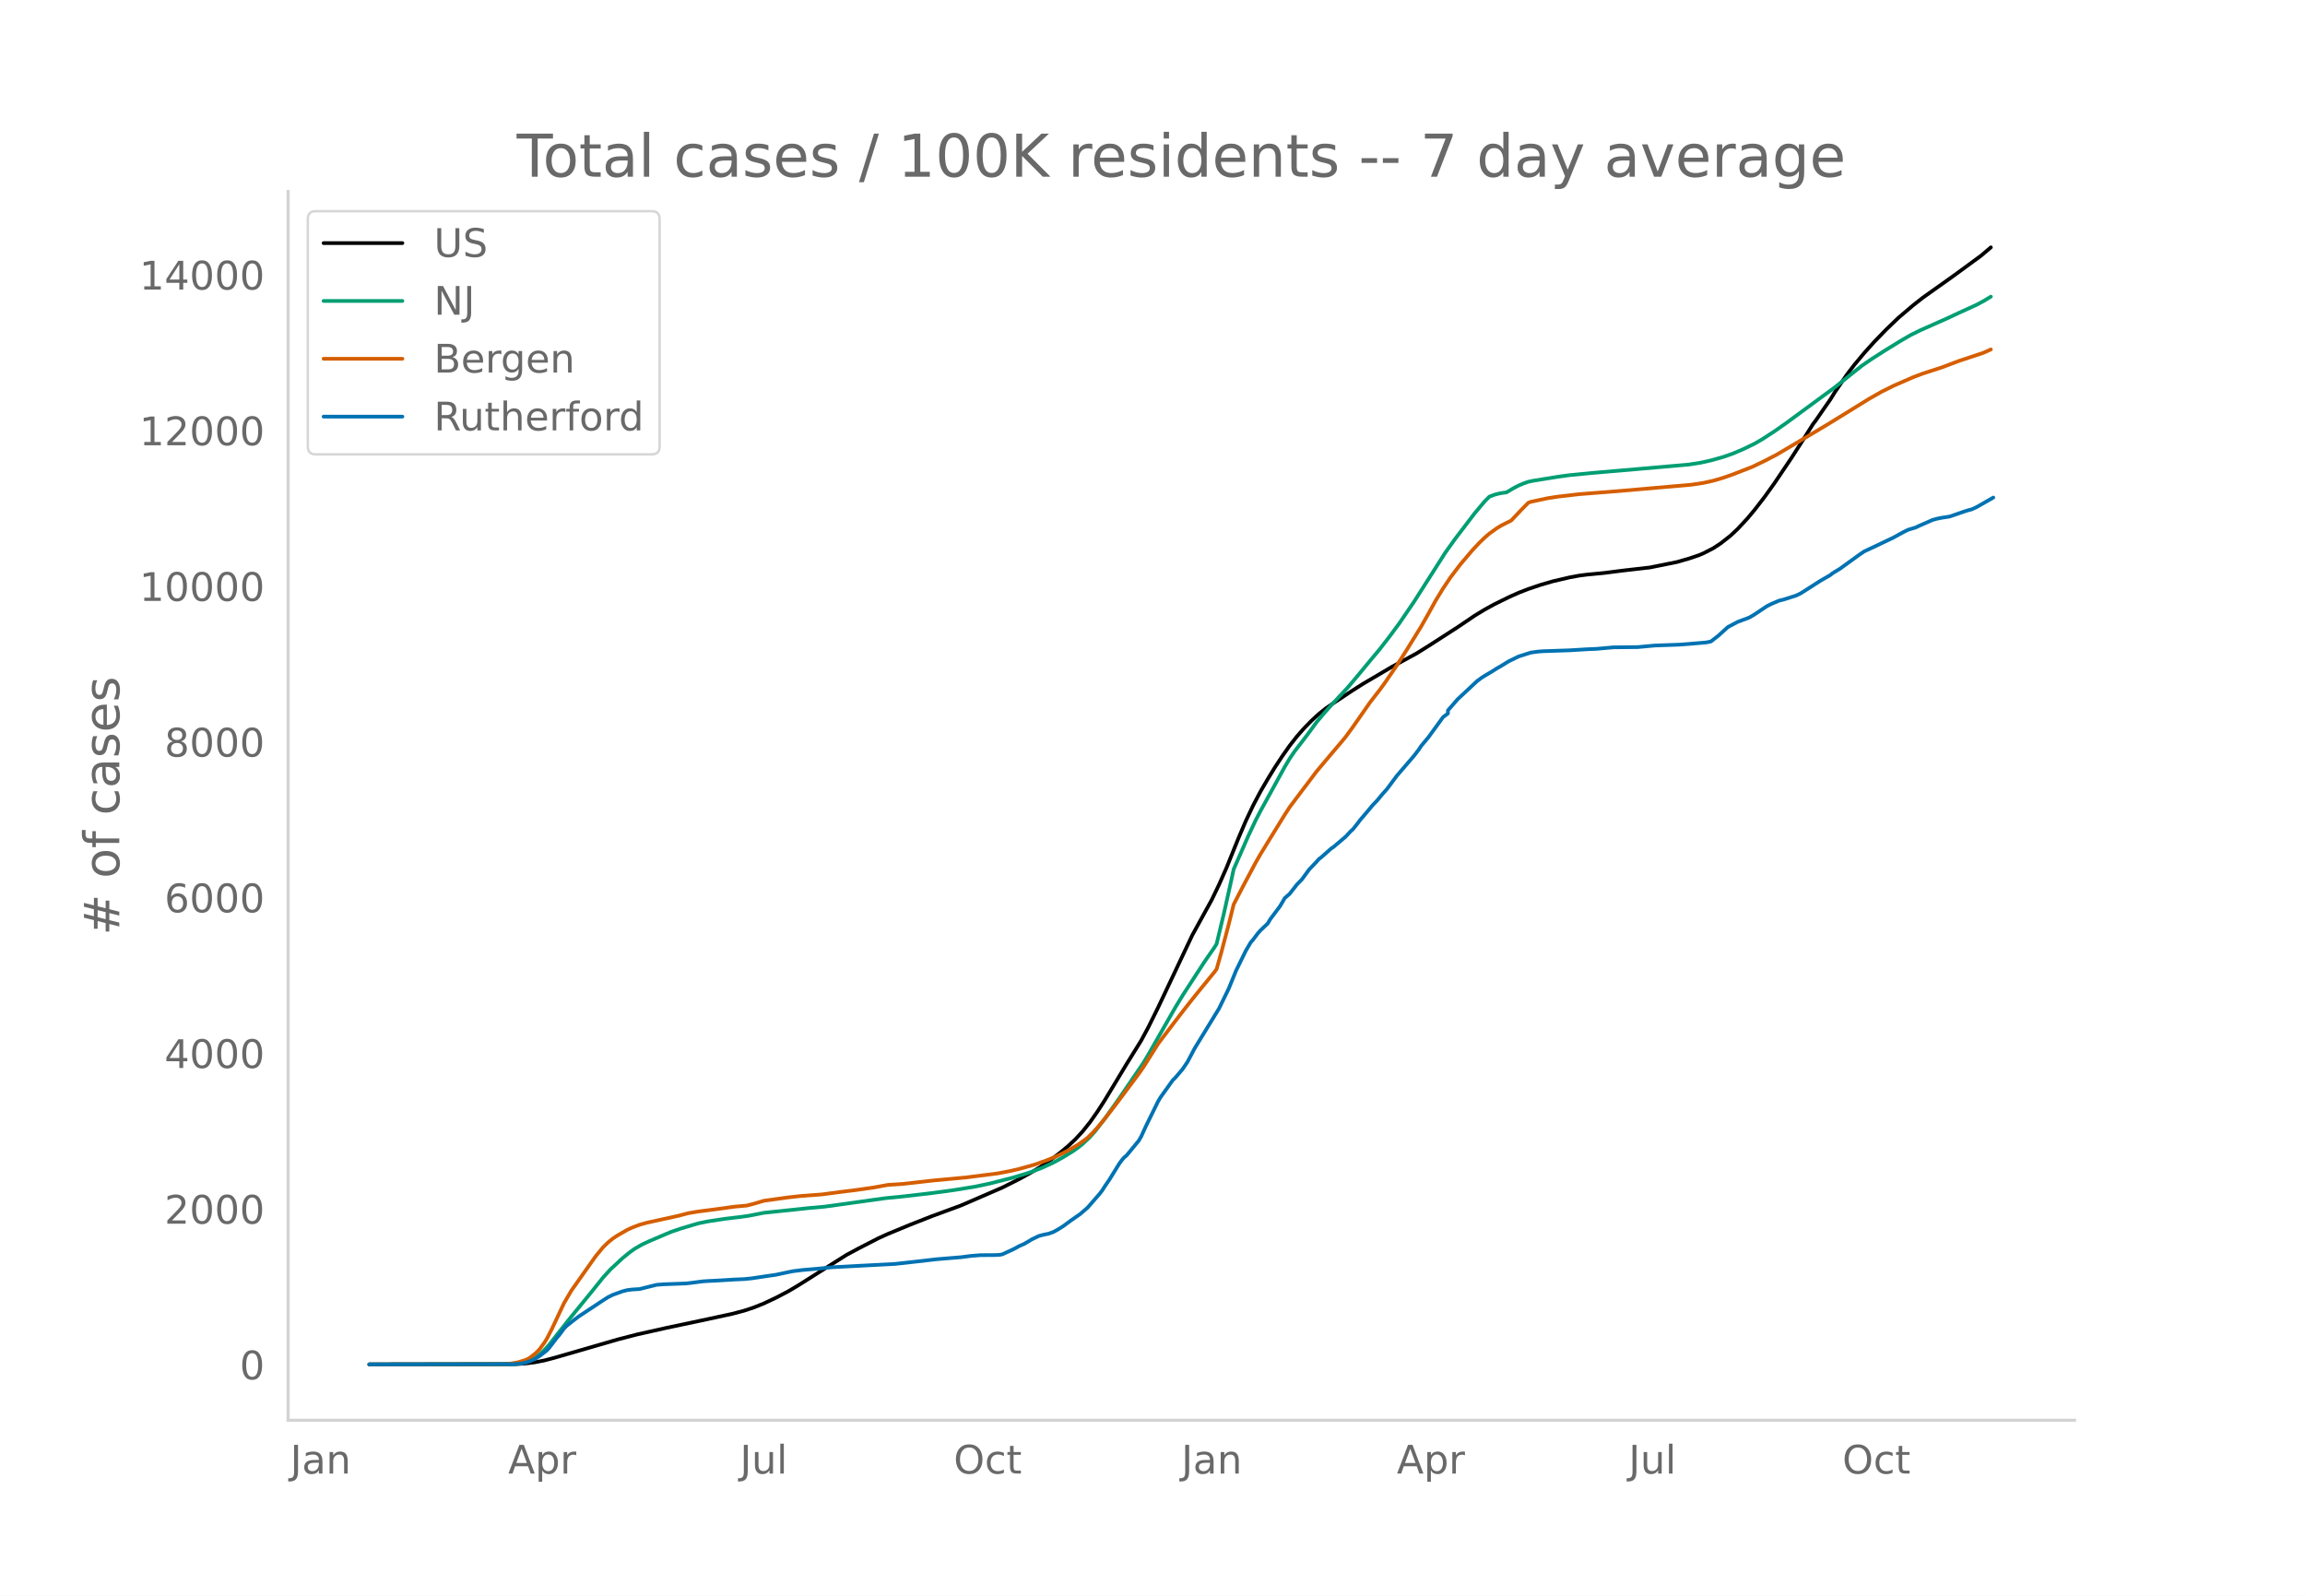
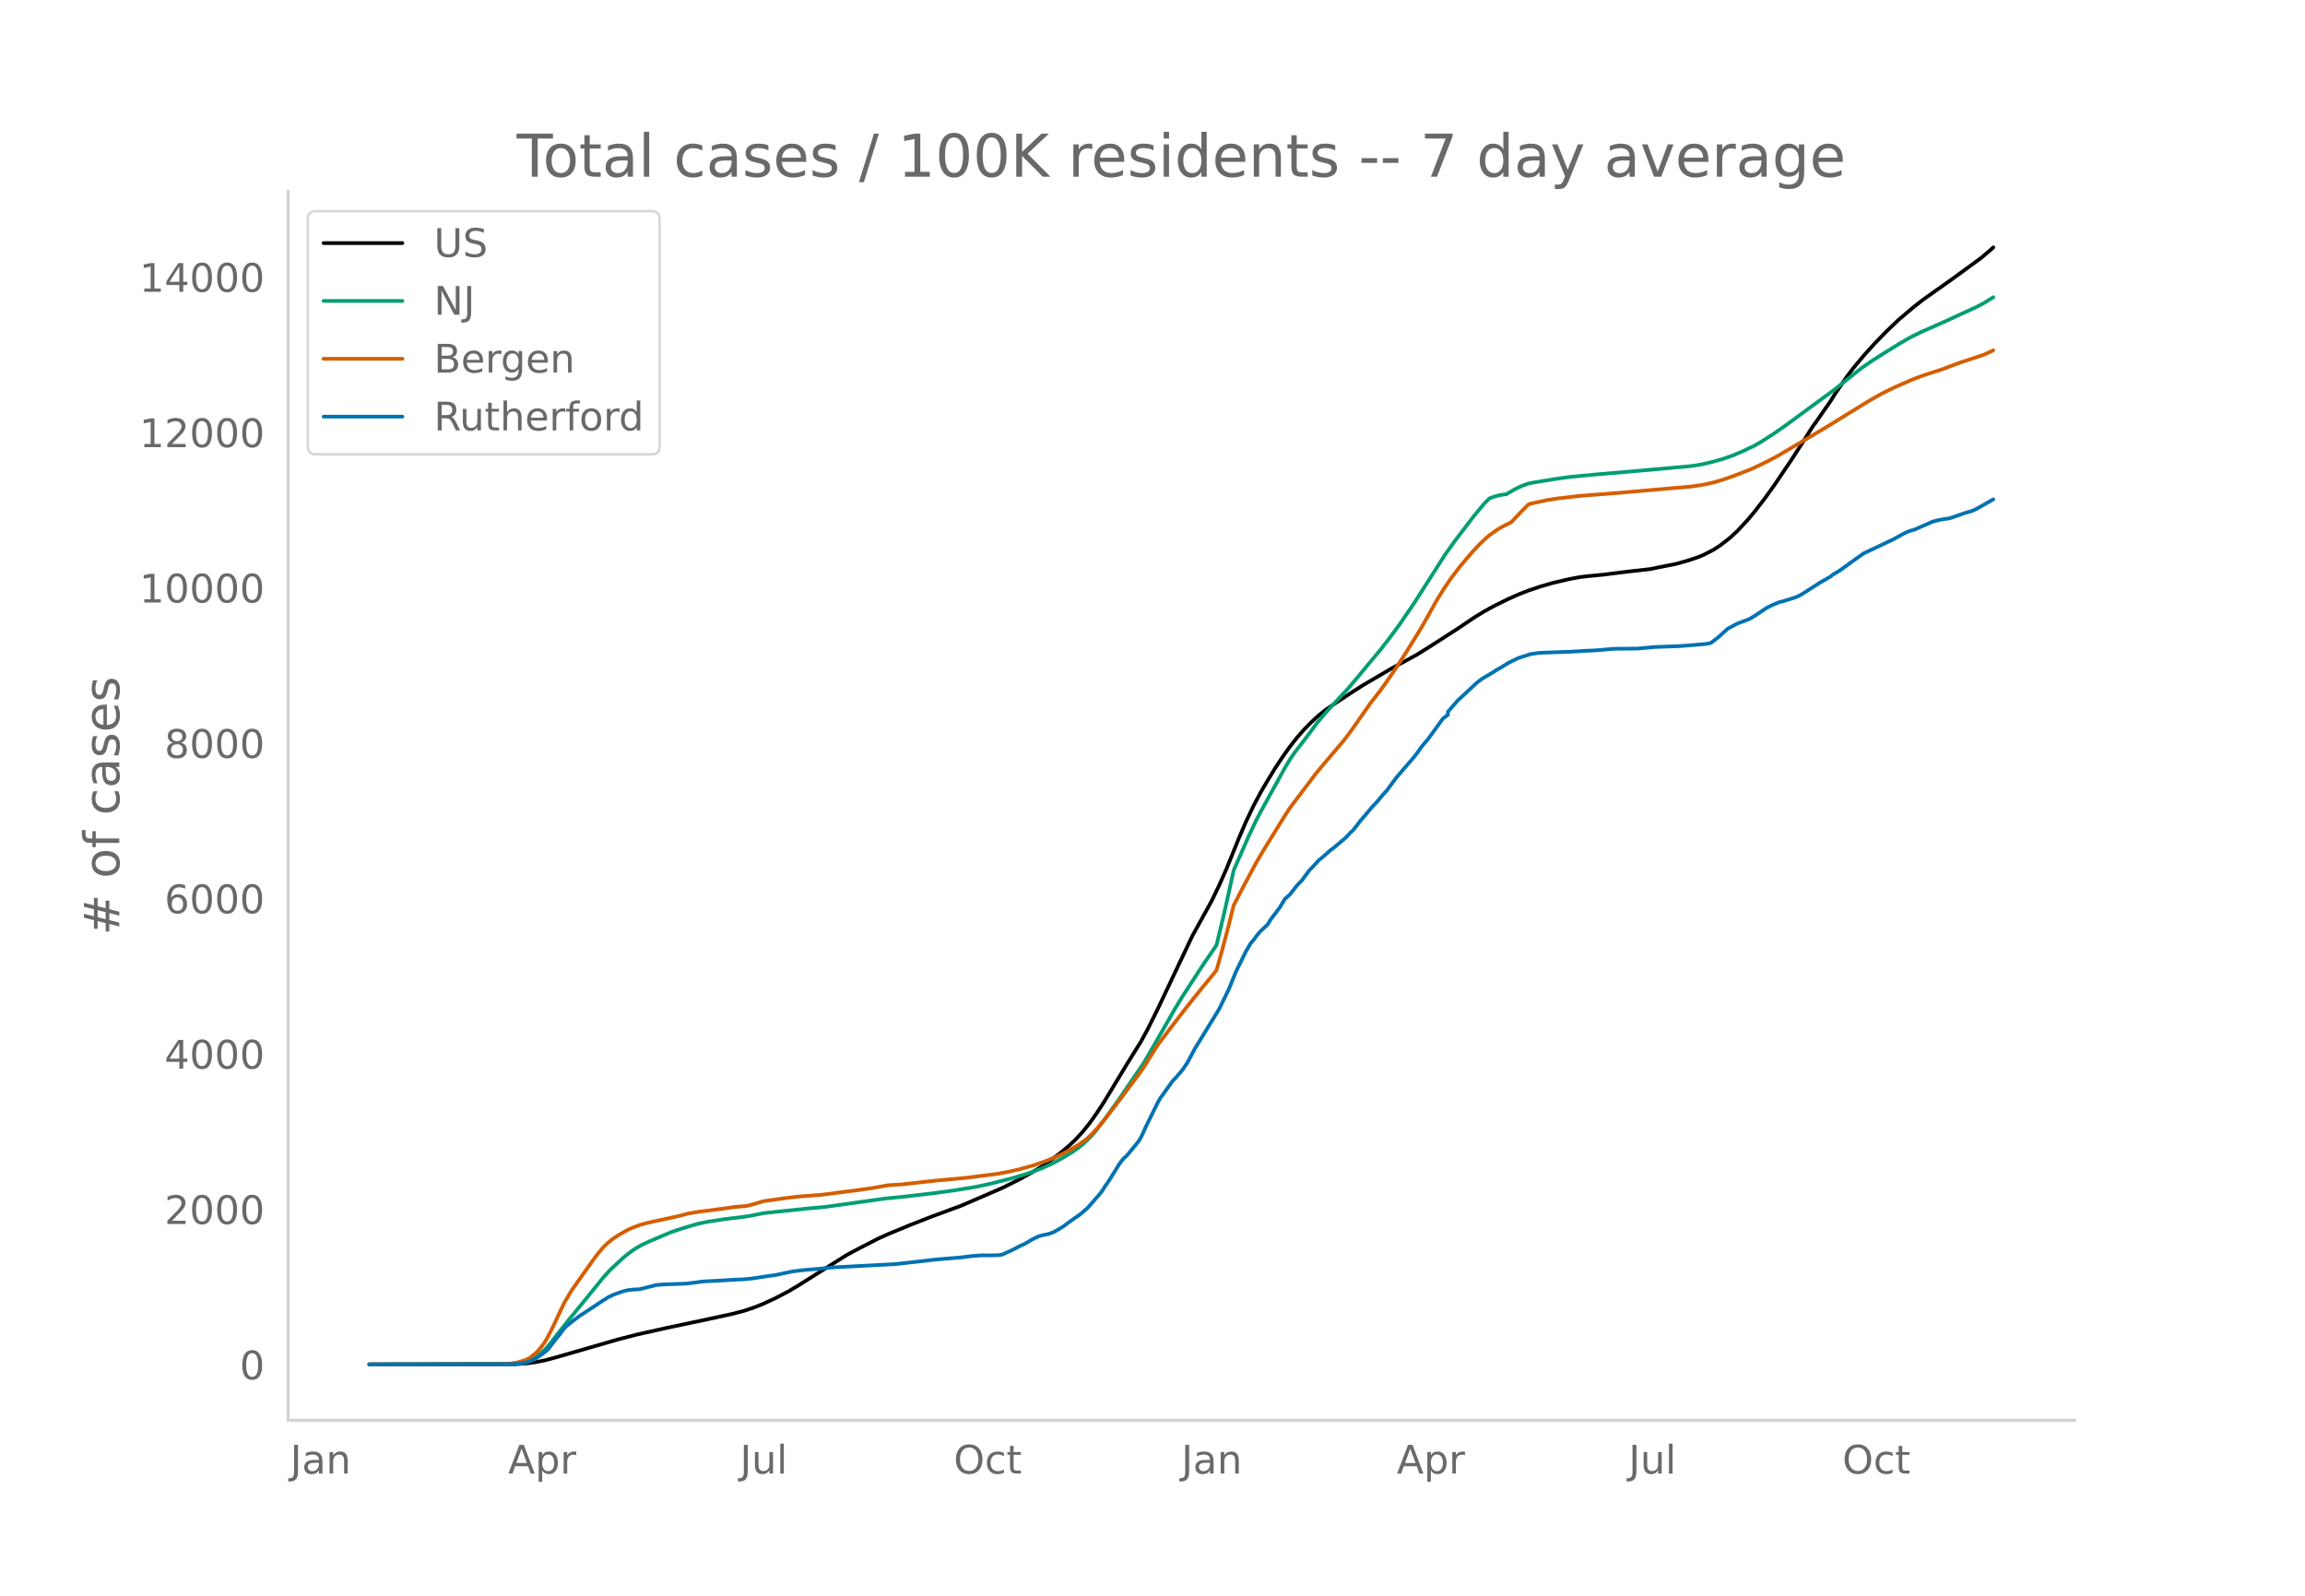
<svg xmlns="http://www.w3.org/2000/svg" xmlns:xlink="http://www.w3.org/1999/xlink" height="864" viewBox="0 0 936 648" width="1248">
  <defs>
    <style>*{stroke-linecap:butt;stroke-linejoin:round}</style>
  </defs>
  <g id="figure_1">
    <path d="M0 648h936V0H0z" style="fill:#fff" id="patch_1" />
    <g id="axes_1">
      <path d="M117 576.72h725.4V77.76H117z" style="fill:none" id="patch_2" />
-       <path clip-path="url(#p9f33c193be)" d="m149.973 554.04 59.321-.106 3.955-.244 3.954-.504 3.955-.773 3.955-1.05 25.706-7.442 7.91-2.048 11.864-2.658 16.807-3.557 9.887-2.141 4.944-1.306 3.954-1.319 3.955-1.583 4.944-2.328 4.943-2.584 3.955-2.345 19.773-12.485 4.944-2.651 7.91-4.069 3.954-1.796 8.898-3.68 8.899-3.5 11.864-4.368 16.807-7.272 6.921-3.488 4.944-2.735 3.954-2.39 3.955-2.72 3.955-3.026 2.966-2.472 2.966-2.785 2.966-3.222 2.966-3.71 2.966-4.212 2.966-4.594 4.944-8.188 3.955-6.574 5.932-9.547 2.966-5.522 3.954-8.004 13.842-29.287 7.91-14.374 2.966-6.17 2.966-6.695 4.943-12.234 2.966-6.932 2.966-6.28 2.966-5.629 2.966-5.084 2.966-4.848 2.967-4.495 2.966-4.209 2.966-3.785 2.966-3.373 2.966-3.027 2.966-2.727 2.966-2.356 2.966-2.024 6.92-4.6 4.944-3.16 11.864-6.982 9.887-5.371 4.944-3.08 11.864-7.646 6.92-4.68 3.956-2.406 3.954-2.18 5.932-2.919 3.955-1.766 3.955-1.542 4.943-1.672 4.944-1.438 6.92-1.618 3.955-.728 2.966-.383 6.921-.663 7.91-1.008 10.875-1.243 10.876-2.193 4.943-1.417 3.955-1.332 1.977-.84 3.955-2.03 2.966-1.947 3.955-3.096 2.966-2.777 3.955-4.256 2.966-3.547 3.955-5.121 3.954-5.5 6.921-10.273 4.944-7.695 3.954-6.265.99-1.274 3.954-5.725 1.977-2.821 1.978-3.183 4.943-7.209 2.966-3.873 3.955-4.726 3.955-4.408 4.943-5.103 4.943-4.744 5.933-5.046 3.954-3.109 4.944-3.522 6.92-4.907 11.865-8.683 3.955-3.366h0" style="fill:none;stroke:#000;stroke-linecap:round;stroke-width:1.5" id="line2d_1" />
-       <path clip-path="url(#p9f33c193be)" d="m149.973 554.04 57.344-.093 2.966-.2 2.966-.51 1.977-.716 1.977-1.08 1.978-1.465 1.977-1.86 1.978-2.24 3.954-5.058 3.955-5.008 8.898-10.888 4.944-6.156 2.966-3.266 4.943-4.608 2.966-2.407 1.978-1.405 2.966-1.71 2.966-1.382 5.932-2.53 2.966-1.254 3.955-1.34 6.92-2.069 3.955-.817 6.921-1.051 6.92-.835 2.967-.429 5.932-1.175 18.785-1.979 5.932-.522 24.717-3.45 6.921-.676 11.865-1.388 8.898-1.2 8.898-1.454 5.932-1.264 8.898-2.272 4.944-1.472 2.966-.984 3.954-1.491 4.944-2.26 3.955-2.185 3.954-2.428 1.978-1.402 1.977-1.557 2.966-2.828 1.978-2.194 3.954-5.12 5.932-8.352 9.887-14.512 1.978-3.336 10.875-19.01 2.966-4.878 8.899-13.698 3.954-5.714.989-1.57 2.966-12.41 2.966-13.272.989-4.614 5.932-13.519 2.966-6.317 1.977-3.812 3.955-7.18 5.932-10.8 1.978-3.312 1.977-2.902 3.955-5.139 1.977-2.627 2.966-4.065 2.966-3.522 2.966-3.359 6.921-7.418 3.955-4.7 4.943-5.985 3.955-4.727 3.955-5.107 3.955-5.348 5.932-8.686 4.943-7.755 7.91-12.416 3.954-5.513 7.91-10.373 3.955-4.71 1.977-2.01 1.977-.761 1.978-.537 1.977-.327.989-.107 2.966-1.754 1.977-1.03 1.978-.845 1.977-.695 1.977-.415 9.887-1.6 4.944-.687 8.898-.862 19.774-1.705 19.773-1.735 4.944-.781 3.955-.894 4.943-1.378 3.955-1.382 3.954-1.672 4.944-2.384 2.966-1.723 4.943-3.2 4.944-3.465 19.774-14.542 4.943-3.956 5.932-4.726 3.955-2.724 4.943-3.172 6.921-4.266 3.955-2.283 3.955-1.963 10.875-4.828 4.944-2.309 6.92-3.159 2.967-1.577 2.966-1.79h0" style="fill:none;stroke:#009e73;stroke-linecap:round;stroke-width:1.5" id="line2d_2" />
-       <path clip-path="url(#p9f33c193be)" d="m149.973 554.04 54.378-.083 1.977-.097 3.955-.66 2.966-.898.988-.44.99-.563 1.976-1.545.99-.907.988-1.07 1.977-2.697.989-1.628 1.977-3.846 4.944-10.507 2.966-5.052 9.887-13.976 2.966-3.585 1.977-1.932 1.977-1.608 1.978-1.31 3.955-2.267 1.977-.91 2.966-1.124 2.966-.839 4.944-1.076 2.966-.644 4.943-1.091 3.955-1.045 3.955-.665 7.909-1.027 6.92-.955 4.944-.44 2.966-.767 3.955-1.18 9.887-1.38 4.943-.544 8.899-.675 6.92-.928 6.921-.862 6.921-.989 5.932-1.077 2.966-.189 2.966-.197 4.944-.55 7.91-.894 12.852-1.187 12.853-1.64 4.944-.928 3.954-.92 5.932-1.656 4.944-1.746 3.955-1.615 4.943-2.431 3.955-2.336 2.966-2.08.989-.782 1.977-1.924 1.977-2.135 2.966-3.554 4.944-6.414 5.932-7.939 2.966-3.97 1.977-2.842 5.932-9.422 5.933-7.82 4.943-6.438 3.955-4.995 2.966-3.66 4.943-6.046.989-1.317 1.977-7.023 2.966-11.279 1.978-7.954 3.955-7.646 4.943-9.288 1.977-3.457 3.955-6.447 5.932-9.623 1.978-3.044 4.943-6.589 2.966-3.903 2.966-3.961 6.921-8.226 2.966-3.475 1.977-2.386 2.966-4.066 6.921-9.923 3.955-5.102 1.977-2.696 4.944-7.222 3.955-6.183 5.932-9.61 2.966-5.234 2.966-5.371 2.966-4.855 2.966-4.425 3.955-5.224 4.943-5.828 2.966-3.164 1.978-1.915 1.977-1.71 2.966-2.135 1.977-1.207 3.955-1.984 3.955-4.19 2.966-3.006.989-.395 6.92-1.474 3.955-.615 8.898-1.033 15.82-1.235 29.66-2.594 4.943-.748 3.955-.882 3.955-1.162 3.955-1.384 7.91-3.076 4.943-2.38 4.943-2.555 17.796-10.547 2.967-1.783 16.807-10.366 4.944-2.814 4.943-2.468 7.91-3.456 3.954-1.498 7.91-2.572 6.92-2.609 9.888-3.287 2.966-1.346h0" style="fill:none;stroke:#d55e00;stroke-linecap:round;stroke-width:1.5" id="line2d_3" />
-       <path clip-path="url(#p9f33c193be)" d="m149.973 554.04 58.332-.099 2.966-.197 1.978-.37 1.977-.666 1.977-.864 1.978-1.258 2.966-2.295.989-1.134 2.966-3.899.988-1.135 1.978-2.689.988-1.011 2.966-2.344 1.978-1.505 9.887-6.538 1.977-1.258 1.977-.987 3.955-1.431 1.978-.494 1.977-.246 2.966-.173 2.966-.74 3.955-.987 2.966-.222 8.898-.321 1.977-.222 4.944-.641 1.977-.124 3.955-.197 6.92-.42 3.956-.172 2.966-.296 3.954-.593 2.966-.444 2.967-.42 4.943-1.06 1.977-.395 3.955-.493 6.92-.592 4.944-.518 25.706-1.357 8.898-.987 7.91-.913 9.887-.814 3.955-.518 3.954-.321 4.944-.025 1.977-.05.989-.073.988-.197 2.967-1.357 1.977-.938 1.977-1.086 1.978-.863 1.977-1.16.989-.616 2.966-1.431 1.977-.519 1.978-.394 1.977-.716 1.977-1.11 1.978-1.234 2.966-2.195 3.954-2.764 2.967-2.566 4.943-5.674.989-1.283.988-1.579 1.978-2.887 3.954-6.414.99-1.357.988-1.16.989-.814 4.943-5.995.989-1.678 1.977-4.318 4.943-10.066.99-1.628 4.943-6.908.988-.962 2.966-3.48 1.978-2.91 2.966-5.6 9.887-16.161 3.954-8.117 2.966-7.278 3.955-8.068 1.978-3.355.988-1.135 1.978-2.64.988-1.11 2.966-2.813.99-1.702 3.954-5.255 1.977-3.356 1.978-1.727 2.966-3.8 1.977-2.022 2.966-4.047 2.966-3.108.989-1.135.989-.74 3.954-3.504.989-.666 4.943-4.194 1.978-2.122.988-.888 1.978-2.492.989-1.332 1.977-2.295 2.966-3.552 1.977-2.073 1.978-2.393 1.977-2.22 3.955-5.33 6.92-8.043 1.978-2.566.989-1.505 2.966-3.552 5.932-8.167 1.977-1.48v-1.258l3.955-4.54 7.91-7.377 1.977-1.456 1.977-1.208 1.978-1.16 1.977-1.258 1.977-1.135 2.966-1.826 3.955-1.924 4.944-1.58 2.966-.419 1.977-.148 10.876-.37 6.92-.42 3.955-.172 6.921-.617 9.887-.098 6.92-.642 9.888-.345 3.954-.296 6.921-.593 1.978-.394 2.966-2.295 3.954-3.577 3.955-2.097 3.955-1.456.989-.42 1.977-1.184 4.943-3.306 1.978-.987 2.966-1.258 1.977-.493 4.944-1.58 1.977-.961 7.91-5.058 3.954-2.27.989-.79 2.966-1.8 3.955-2.862 3.954-2.862 1.978-1.333 4.943-2.319 6.921-3.306 3.955-2.171 1.977-.987 2.966-.888 1.978-.913 2.966-1.283 1.977-.888 1.977-.543 1.978-.395 2.966-.444 1.977-.666 3.955-1.381 1.977-.617.99-.222 1.976-.889 6.921-3.947h0" style="fill:none;stroke:#0072b2;stroke-linecap:round;stroke-width:1.5" id="line2d_4" />
+       <path clip-path="url(#p410a87a69d)" d="m149.973 554.04 59.321-.106 3.955-.243 3.954-.504 3.955-.77 3.955-1.05 25.706-7.425 7.91-2.044 11.864-2.653 16.807-3.549 9.887-2.137 4.944-1.304 3.954-1.315 3.955-1.58 4.944-2.323 4.943-2.58 3.955-2.34 19.773-12.459 4.944-2.646 7.91-4.06 3.954-1.792 8.898-3.672 8.899-3.494 11.864-4.358 16.807-7.258 6.921-3.48 4.944-2.73 3.954-2.385 3.955-2.714 3.955-3.02 2.966-2.467 2.966-2.78 2.966-3.214 2.966-3.704 2.966-4.202 2.966-4.585 4.944-8.17 3.955-6.562 5.932-9.527 2.966-5.51 3.954-7.989 13.842-29.226 7.91-14.344 2.966-6.159 2.966-6.68 4.943-12.21 2.966-6.917 2.966-6.268 2.966-5.617 2.966-5.073 2.966-4.838 2.967-4.486 2.966-4.2 2.966-3.777 2.966-3.367 2.966-3.02 2.966-2.721 2.966-2.352 2.966-2.02 6.92-4.59 4.944-3.154 11.864-6.968 9.887-5.36 4.944-3.073 11.864-7.63 6.92-4.671 3.956-2.4 3.954-2.176 5.932-2.913 3.955-1.763 3.955-1.54 4.943-1.667 4.944-1.435 6.92-1.615 3.955-.726 2.966-.383 6.921-.66 7.91-1.007 10.875-1.241 10.876-2.188 4.943-1.415 3.955-1.329 1.977-.839 3.955-2.025 2.966-1.942 3.955-3.09 2.966-2.772 3.955-4.247 2.966-3.54 3.955-5.11 3.954-5.49 6.921-10.25 4.944-7.68 3.954-6.252.99-1.271 3.954-5.714 1.977-2.815 1.978-3.176 4.943-7.194 2.966-3.866 3.955-4.716 3.955-4.4 4.943-5.092 4.943-4.734 5.933-5.035 3.954-3.103 4.944-3.515 6.92-4.896 11.865-8.666 3.955-3.359.988-.931h0" style="fill:none;stroke:#000;stroke-linecap:round;stroke-width:1.5" id="line2d_1" />
+       <path clip-path="url(#p410a87a69d)" d="m149.973 554.04 57.344-.093 2.966-.199 2.966-.51 1.977-.714 1.977-1.078 1.978-1.462 1.977-1.855 1.978-2.236 3.954-5.047 3.955-4.998 8.898-10.866 4.944-6.143 2.966-3.26 4.943-4.599 2.966-2.402 1.978-1.402 2.966-1.705 2.966-1.38 5.932-2.525 2.966-1.251 3.955-1.338 6.92-2.064 3.955-.816 6.921-1.05 6.92-.832 2.967-.428 5.932-1.173 18.785-1.974 5.932-.521 24.717-3.444 6.921-.674 11.865-1.386 8.898-1.196 8.898-1.452 5.932-1.261 8.898-2.268 4.944-1.468 2.966-.982 3.954-1.488 4.944-2.256 3.955-2.18 3.954-2.423 1.978-1.399 1.977-1.554 2.966-2.822 1.978-2.19 3.954-5.109 5.932-8.335 9.887-14.482 1.978-3.33 10.875-18.97 2.966-4.869 8.899-13.67 3.954-5.701.989-1.568 2.966-12.384 2.966-13.245.989-4.605 5.932-13.49 2.966-6.304 1.977-3.804 3.955-7.165 5.932-10.778 1.978-3.306 1.977-2.897 3.955-5.127 1.977-2.622 2.966-4.057 2.966-3.515 2.966-3.351 6.921-7.403 3.955-4.69 4.943-5.973 3.955-4.718 3.955-5.096 3.955-5.337 5.932-8.669 4.943-7.739 7.91-12.39 3.954-5.502 7.91-10.352 3.955-4.7 1.977-2.005 1.977-.76 1.978-.536 1.977-.326.989-.108 2.966-1.75 1.977-1.027 1.978-.844 1.977-.693 1.977-.414 9.887-1.597 4.944-.686 8.898-.86 20.762-1.785 19.774-1.785 3.955-.642 3.955-.892 4.943-1.376 3.955-1.379 3.954-1.668 4.944-2.38 2.966-1.72 4.943-3.193 4.944-3.458 19.774-14.512 4.943-3.948 5.932-4.716 3.955-2.718 4.943-3.165 6.921-4.258 3.955-2.279 3.955-1.958 10.875-4.819 4.944-2.303 6.92-3.153 2.967-1.574 3.954-2.43h0" style="fill:none;stroke:#009e73;stroke-linecap:round;stroke-width:1.5" id="line2d_2" />
+       <path clip-path="url(#p410a87a69d)" d="m149.973 554.04 54.378-.083 1.977-.096 3.955-.66 2.966-.895.988-.44.99-.562 1.976-1.54.99-.906.988-1.068 1.977-2.691.989-1.625 1.977-3.838 4.944-10.486 2.966-5.041 9.887-13.947 2.966-3.578 1.977-1.928 1.977-1.605 1.978-1.307 3.955-2.263 1.977-.908 2.966-1.121 2.966-.838 4.944-1.074 2.966-.642 4.943-1.09 3.955-1.042 3.955-.664 7.909-1.024 6.92-.954 4.944-.439 2.966-.765 3.955-1.178 9.887-1.377 4.943-.543 8.899-.673 6.92-.927 6.921-.86 6.921-.986 5.932-1.075 2.966-.189 2.966-.196 4.944-.549 7.91-.892 12.852-1.186 12.853-1.636 4.944-.926 3.954-.919 5.932-1.652 4.944-1.742 3.955-1.612 4.943-2.426 3.955-2.33 2.966-2.078.989-.78 1.977-1.919 1.977-2.13 2.966-3.548 4.944-6.4 5.932-7.923 2.966-3.962 1.977-2.836 5.932-9.403 5.933-7.803 4.943-6.426 3.955-4.984 2.966-3.653 4.943-6.033.989-1.315 1.977-7.008 2.966-11.256 1.978-7.937 3.955-7.63 4.943-9.27 1.977-3.45 3.955-6.433 5.932-9.604 1.978-3.037 4.943-6.576 2.966-3.895 2.966-3.953 6.921-8.209 2.966-3.468 1.977-2.381 2.966-4.058 6.921-9.902 3.955-5.092 1.977-2.69 4.944-7.207 3.955-6.17 5.932-9.59 2.966-5.224 2.966-5.36 2.966-4.846 2.966-4.415 3.955-5.213 4.943-5.816 2.966-3.158 1.978-1.911 1.977-1.706 2.966-2.131 1.977-1.205 3.955-1.98 3.955-4.18 2.966-3 .989-.395 6.92-1.471 3.955-.613 8.898-1.032 15.82-1.232 29.66-2.588 4.943-.747 3.955-.88 3.955-1.16 3.955-1.381 7.91-3.07 4.943-2.376 4.943-2.55 17.796-10.524 2.967-1.78 16.807-10.344 4.944-2.808 4.943-2.463 7.91-3.45 3.954-1.494 7.91-2.567 6.92-2.604 9.888-3.28 2.966-1.343.988-.514h0" style="fill:none;stroke:#d55e00;stroke-linecap:round;stroke-width:1.5" id="line2d_3" />
+       <path clip-path="url(#p410a87a69d)" d="m149.973 554.04 58.332-.098 2.966-.197 1.978-.37 1.977-.665 1.977-.861 1.978-1.256 2.966-2.29.989-1.132 2.966-3.89.988-1.133 1.978-2.684.988-1.01 2.966-2.338 1.978-1.502 9.887-6.525 1.977-1.255 1.977-.985 3.955-1.428 1.978-.493 1.977-.246 2.966-.172 2.966-.739 3.955-.985 2.966-.221 8.898-.32 1.977-.222 4.944-.64 1.977-.123 3.955-.197 6.92-.419 3.956-.172 2.966-.296 3.954-.59 2.966-.444 2.967-.418 4.943-1.06 1.977-.393 3.955-.492 6.92-.591 4.944-.517 25.706-1.355 8.898-.984 7.91-.911 9.887-.813 3.955-.517 3.954-.32 4.944-.025 1.977-.049.989-.074.988-.197 2.967-1.354 1.977-.935 1.977-1.084 1.978-.862 1.977-1.157.989-.615 2.966-1.428 1.977-.517 1.978-.394 1.977-.714 1.977-1.108 1.978-1.231 2.966-2.192 3.954-2.757 2.967-2.56 4.943-5.664.989-1.28.988-1.576 1.978-2.88 3.954-6.402.99-1.354.988-1.157.989-.813 4.943-5.983.989-1.674 1.977-4.309 4.943-10.045.99-1.625 4.943-6.894.988-.96 2.966-3.472 1.978-2.905 2.966-5.59 9.887-16.126 3.954-8.1 2.966-7.264 3.955-8.051 1.978-3.349.988-1.132 1.978-2.635.988-1.108 2.966-2.806.99-1.7 3.954-5.244 1.977-3.348 1.978-1.724 2.966-3.791 1.977-2.02 2.966-4.037 2.966-3.102.989-1.133.989-.739 3.954-3.496.989-.665 4.943-4.185 1.978-2.118.988-.886 1.978-2.487.989-1.33 1.977-2.29 2.966-3.545 1.977-2.068 1.978-2.388 1.977-2.216 3.955-5.318 6.92-8.027 1.978-2.56.989-1.502 2.966-3.546 5.932-8.15 1.977-1.477v-1.255l3.955-4.53 7.91-7.362 1.977-1.453 1.977-1.206 1.978-1.158 1.977-1.255 1.977-1.133 2.966-1.822 3.955-1.92 4.944-1.576 2.966-.419 1.977-.147 10.876-.37 6.92-.418 3.955-.173 6.921-.615 9.887-.099 6.92-.64 9.888-.344 3.954-.296 6.921-.59 1.978-.395 2.966-2.29 3.954-3.57 3.955-2.092 3.955-1.453.989-.419 1.977-1.181 4.943-3.3 1.978-.985 2.966-1.255 1.977-.493 4.944-1.575 1.977-.96 7.91-5.048 3.954-2.265.989-.788 2.966-1.797 3.955-2.856 3.954-2.857 1.978-1.33 4.943-2.313 6.921-3.3 3.955-2.166 1.977-.985 2.966-.887 1.978-.91 2.966-1.28 1.977-.887 1.977-.542 1.978-.394 2.966-.443 1.977-.665 3.955-1.379 1.977-.615.99-.222 1.976-.886 6.921-3.94h0" style="fill:none;stroke:#0072b2;stroke-linecap:round;stroke-width:1.5" id="line2d_4" />
      <path d="M117 576.72V77.76" style="fill:none;stroke:#d3d3d3;stroke-linecap:square;stroke-linejoin:miter;stroke-width:1.25" id="patch_3" />
      <path d="M117 576.72h725.4" style="fill:none;stroke:#d3d3d3;stroke-linecap:square;stroke-linejoin:miter;stroke-width:1.25" id="patch_4" />
      <g id="matplotlib.axis_1">
        <g id="xtick_1">
          <g style="fill:#696969" transform="matrix(.16 0 0 -.16 117.866 598.378)" id="text_1">
            <defs>
              <path d="M9.813 72.906h9.859V5.078q0-13.187-5-19.14-5-5.954-16.094-5.954h-3.75v8.297h3.078q6.531 0 9.219 3.672Q9.813-4.39 9.813 5.078z" id="DejaVuSans-74" />
              <path d="M34.281 27.484q-10.89 0-15.093-2.484-4.204-2.484-4.204-8.5 0-4.781 3.157-7.594 3.156-2.797 8.562-2.797 7.485 0 12 5.297 4.516 5.297 4.516 14.078v2zm17.922 3.72V0H43.22v8.297Q40.14 3.328 35.547.953q-4.594-2.375-11.234-2.375-8.391 0-13.36 4.719Q6 8.016 6 15.922q0 9.219 6.172 13.906 6.187 4.688 18.437 4.688h12.61v.89q0 6.203-4.078 9.594-4.078 3.39-11.453 3.39-4.688 0-9.141-1.124-4.438-1.125-8.531-3.375v8.312q4.921 1.906 9.562 2.844 4.64.953 9.031.953 11.875 0 17.735-6.156 5.86-6.14 5.86-18.64z" id="DejaVuSans-97" />
              <path d="M54.89 33.016V0h-8.984v32.719q0 7.765-3.031 11.61-3.031 3.858-9.078 3.858-7.281 0-11.484-4.64-4.204-4.625-4.204-12.64V0H9.08v54.688h9.03v-8.5q3.235 4.937 7.594 7.374Q30.078 56 35.797 56q9.422 0 14.25-5.828 4.844-5.828 4.844-17.156z" id="DejaVuSans-110" />
            </defs>
            <use xlink:href="#DejaVuSans-74" />
            <use x="29.492" xlink:href="#DejaVuSans-97" />
            <use x="90.771" xlink:href="#DejaVuSans-110" />
          </g>
        </g>
        <g id="xtick_2">
          <g style="fill:#696969" transform="matrix(.16 0 0 -.16 206.33 598.378)" id="text_2">
            <defs>
              <path d="M34.188 63.188 20.797 26.906h26.812zm-5.579 9.718h11.188L67.578 0h-10.25l-6.64 18.703h-32.86L11.188 0H.78z" id="DejaVuSans-65" />
              <path d="M18.11 8.203v-29H9.077v75.484h9.031v-8.296q2.844 4.875 7.157 7.234Q29.594 56 35.594 56q9.968 0 16.187-7.906 6.235-7.907 6.235-20.797T51.78 6.484q-6.218-7.906-16.187-7.906-6 0-10.328 2.375-4.313 2.375-7.157 7.25zm30.578 19.094q0 9.906-4.079 15.547-4.078 5.64-11.203 5.64-7.14 0-11.218-5.64-4.079-5.64-4.079-15.547 0-9.906 4.078-15.547 4.079-5.64 11.22-5.64 7.124 0 11.202 5.64t4.078 15.547z" id="DejaVuSans-112" />
              <path d="M41.11 46.297q-1.516.875-3.297 1.281Q36.03 48 33.89 48q-7.625 0-11.703-4.953-4.079-4.953-4.079-14.234V0H9.08v54.688h9.03v-8.5q2.844 4.984 7.375 7.39Q30.031 56 36.531 56q.922 0 2.047-.125 1.125-.11 2.484-.36z" id="DejaVuSans-114" />
            </defs>
            <use xlink:href="#DejaVuSans-65" />
            <use x="68.408" xlink:href="#DejaVuSans-112" />
            <use x="131.885" xlink:href="#DejaVuSans-114" />
          </g>
        </g>
        <g id="xtick_3">
          <g style="fill:#696969" transform="matrix(.16 0 0 -.16 300.488 598.378)" id="text_3">
            <defs>
              <path d="M8.5 21.578v33.11h8.984V21.922q0-7.766 3.016-11.656 3.031-3.875 9.094-3.875 7.265 0 11.484 4.64 4.234 4.64 4.234 12.656v31h8.985V0h-8.984v8.406Q42.047 3.422 37.718 1q-4.313-2.422-10.032-2.422-9.421 0-14.312 5.86Q8.5 10.296 8.5 21.578zM31.11 56z" id="DejaVuSans-117" />
              <path d="M9.422 75.984h8.984V0H9.422z" id="DejaVuSans-108" />
            </defs>
            <use xlink:href="#DejaVuSans-74" />
            <use x="29.492" xlink:href="#DejaVuSans-117" />
            <use x="92.871" xlink:href="#DejaVuSans-108" />
          </g>
        </g>
        <g id="xtick_4">
          <g style="fill:#696969" transform="matrix(.16 0 0 -.16 387.267 598.378)" id="text_4">
            <defs>
              <path d="M39.406 66.219q-10.75 0-17.078-8.016-6.312-8-6.312-21.828 0-13.766 6.312-21.781 6.328-8 17.078-8 10.735 0 17.016 8 6.281 8.015 6.281 21.781 0 13.828-6.281 21.828-6.281 8.016-17.016 8.016zm0 8q15.328 0 24.5-10.281 9.188-10.282 9.188-27.563 0-17.234-9.188-27.516-9.172-10.28-24.5-10.28-15.375 0-24.593 10.25-9.204 10.265-9.204 27.546t9.204 27.563q9.218 10.28 24.593 10.28z" id="DejaVuSans-79" />
              <path d="M48.781 52.594v-8.407q-3.812 2.11-7.64 3.157-3.828 1.047-7.735 1.047-8.75 0-13.593-5.547-4.829-5.532-4.829-15.547 0-10.016 4.829-15.563 4.843-5.53 13.593-5.53 3.907 0 7.735 1.046 3.828 1.047 7.64 3.156V2.094Q45.016.344 40.984-.531q-4.015-.89-8.562-.89-12.36 0-19.64 7.765-7.266 7.765-7.266 20.953 0 13.375 7.343 21.031Q20.22 56 33.016 56q4.14 0 8.093-.86 3.953-.843 7.672-2.546z" id="DejaVuSans-99" />
              <path d="M18.313 70.219V54.688h18.5v-6.985h-18.5V18.016q0-6.688 1.828-8.594 1.828-1.906 7.453-1.906h9.218V0h-9.218q-10.407 0-14.36 3.875-3.953 3.89-3.953 14.14v29.688H2.687v6.984h6.594V70.22z" id="DejaVuSans-116" />
            </defs>
            <use xlink:href="#DejaVuSans-79" />
            <use x="78.711" xlink:href="#DejaVuSans-99" />
            <use x="133.691" xlink:href="#DejaVuSans-116" />
          </g>
        </g>
        <g id="xtick_5">
          <g style="fill:#696969" transform="matrix(.16 0 0 -.16 479.726 598.378)" id="text_5">
            <use xlink:href="#DejaVuSans-74" />
            <use x="29.492" xlink:href="#DejaVuSans-97" />
            <use x="90.771" xlink:href="#DejaVuSans-110" />
          </g>
        </g>
        <g id="xtick_6">
          <g style="fill:#696969" transform="matrix(.16 0 0 -.16 567.2 598.378)" id="text_6">
            <use xlink:href="#DejaVuSans-65" />
            <use x="68.408" xlink:href="#DejaVuSans-112" />
            <use x="131.885" xlink:href="#DejaVuSans-114" />
          </g>
        </g>
        <g id="xtick_7">
          <g style="fill:#696969" transform="matrix(.16 0 0 -.16 661.359 598.378)" id="text_7">
            <use xlink:href="#DejaVuSans-74" />
            <use x="29.492" xlink:href="#DejaVuSans-117" />
            <use x="92.871" xlink:href="#DejaVuSans-108" />
          </g>
        </g>
        <g id="xtick_8">
          <g style="fill:#696969" transform="matrix(.16 0 0 -.16 748.138 598.378)" id="text_8">
            <use xlink:href="#DejaVuSans-79" />
            <use x="78.711" xlink:href="#DejaVuSans-99" />
            <use x="133.691" xlink:href="#DejaVuSans-116" />
          </g>
        </g>
      </g>
      <g id="matplotlib.axis_2">
        <g id="ytick_1">
          <g style="fill:#696969" transform="matrix(.16 0 0 -.16 97.32 560.119)" id="text_9">
            <defs>
              <path d="M31.781 66.406q-7.61 0-11.453-7.5Q16.5 51.422 16.5 36.375q0-14.984 3.828-22.484 3.844-7.5 11.453-7.5 7.672 0 11.5 7.5 3.844 7.5 3.844 22.484 0 15.047-3.844 22.531-3.828 7.5-11.5 7.5zm0 7.813q12.266 0 18.735-9.703 6.468-9.688 6.468-28.141 0-18.406-6.468-28.11-6.47-9.687-18.735-9.687-12.25 0-18.718 9.688-6.47 9.703-6.47 28.109 0 18.453 6.47 28.14Q19.53 74.22 31.78 74.22z" id="DejaVuSans-48" />
            </defs>
            <use xlink:href="#DejaVuSans-48" />
          </g>
        </g>
        <g id="ytick_2">
-           <g style="fill:#696969" transform="matrix(.16 0 0 -.16 66.78 496.899)" id="text_10">
+           <g style="fill:#696969" transform="matrix(.16 0 0 -.16 66.78 497.029)" id="text_10">
            <defs>
              <path d="M19.188 8.297h34.421V0H7.33v8.297q5.609 5.812 15.296 15.594 9.703 9.797 12.188 12.64 4.734 5.313 6.609 9 1.89 3.688 1.89 7.25 0 5.813-4.078 9.469-4.078 3.672-10.625 3.672-4.64 0-9.797-1.61-5.14-1.609-11-4.89v9.969Q13.767 71.78 18.938 73q5.188 1.219 9.485 1.219 11.328 0 18.062-5.672 6.735-5.656 6.735-15.125 0-4.5-1.688-8.531-1.672-4.016-6.125-9.485-1.218-1.422-7.765-8.187-6.532-6.766-18.453-18.922z" id="DejaVuSans-50" />
            </defs>
            <use xlink:href="#DejaVuSans-50" />
            <use x="63.623" xlink:href="#DejaVuSans-48" />
            <use x="127.246" xlink:href="#DejaVuSans-48" />
            <use x="190.869" xlink:href="#DejaVuSans-48" />
          </g>
        </g>
        <g id="ytick_3">
-           <g style="fill:#696969" transform="matrix(.16 0 0 -.16 66.78 433.68)" id="text_11">
+           <g style="fill:#696969" transform="matrix(.16 0 0 -.16 66.78 433.939)" id="text_11">
            <defs>
              <path d="M37.797 64.313 12.89 25.39h24.906zm-2.594 8.593H47.61V25.391h10.407v-8.203H47.609V0h-9.812v17.188H4.89v9.515z" id="DejaVuSans-52" />
            </defs>
            <use xlink:href="#DejaVuSans-52" />
            <use x="63.623" xlink:href="#DejaVuSans-48" />
            <use x="127.246" xlink:href="#DejaVuSans-48" />
            <use x="190.869" xlink:href="#DejaVuSans-48" />
          </g>
        </g>
        <g id="ytick_4">
-           <g style="fill:#696969" transform="matrix(.16 0 0 -.16 66.78 370.46)" id="text_12">
+           <g style="fill:#696969" transform="matrix(.16 0 0 -.16 66.78 370.849)" id="text_12">
            <defs>
              <path d="M33.016 40.375q-6.641 0-10.532-4.547-3.875-4.531-3.875-12.437 0-7.86 3.875-12.438 3.891-4.562 10.532-4.562 6.64 0 10.515 4.562 3.875 4.578 3.875 12.438 0 7.906-3.875 12.437-3.875 4.547-10.515 4.547zm19.578 30.922v-8.984q-3.719 1.75-7.5 2.671-3.782.938-7.5.938-9.766 0-14.922-6.594-5.14-6.594-5.875-19.922 2.875 4.25 7.219 6.516 4.359 2.266 9.578 2.266 10.984 0 17.36-6.672 6.374-6.657 6.374-18.125 0-11.235-6.64-18.032-6.641-6.78-17.672-6.78-12.657 0-19.344 9.687-6.688 9.703-6.688 28.109 0 17.281 8.204 27.563 8.203 10.28 22.015 10.28 3.719 0 7.5-.734t7.89-2.187z" id="DejaVuSans-54" />
            </defs>
            <use xlink:href="#DejaVuSans-54" />
            <use x="63.623" xlink:href="#DejaVuSans-48" />
            <use x="127.246" xlink:href="#DejaVuSans-48" />
            <use x="190.869" xlink:href="#DejaVuSans-48" />
          </g>
        </g>
        <g id="ytick_5">
-           <g style="fill:#696969" transform="matrix(.16 0 0 -.16 66.78 307.24)" id="text_13">
+           <g style="fill:#696969" transform="matrix(.16 0 0 -.16 66.78 307.759)" id="text_13">
            <defs>
              <path d="M31.781 34.625q-7.031 0-11.062-3.766-4.016-3.765-4.016-10.343 0-6.594 4.016-10.36Q24.75 6.391 31.78 6.391q7.032 0 11.078 3.78 4.063 3.798 4.063 10.345 0 6.578-4.031 10.343-4.016 3.766-11.11 3.766zm-9.86 4.188q-6.343 1.562-9.89 5.906Q8.5 49.079 8.5 55.329q0 8.733 6.219 13.812 6.234 5.078 17.062 5.078 10.89 0 17.094-5.078 6.203-5.079 6.203-13.813 0-6.25-3.547-10.61-3.531-4.343-9.828-5.906 7.125-1.656 11.094-6.5 3.984-4.828 3.984-11.796 0-10.61-6.468-16.282-6.47-5.656-18.532-5.656-12.047 0-18.531 5.656-6.469 5.672-6.469 16.282 0 6.968 4 11.797 4.016 4.843 11.14 6.5zM18.314 54.39q0-5.657 3.53-8.828 3.548-3.172 9.938-3.172 6.36 0 9.938 3.172 3.593 3.171 3.593 8.828 0 5.672-3.593 8.843-3.578 3.172-9.938 3.172-6.39 0-9.937-3.172-3.532-3.172-3.532-8.843z" id="DejaVuSans-56" />
            </defs>
            <use xlink:href="#DejaVuSans-56" />
            <use x="63.623" xlink:href="#DejaVuSans-48" />
            <use x="127.246" xlink:href="#DejaVuSans-48" />
            <use x="190.869" xlink:href="#DejaVuSans-48" />
          </g>
        </g>
        <g id="ytick_6">
-           <g style="fill:#696969" transform="matrix(.16 0 0 -.16 56.6 244.02)" id="text_14">
+           <g style="fill:#696969" transform="matrix(.16 0 0 -.16 56.6 244.669)" id="text_14">
            <defs>
              <path d="M12.406 8.297h16.11v55.625l-17.532-3.516v8.985l17.438 3.515h9.86V8.296H54.39V0H12.406z" id="DejaVuSans-49" />
            </defs>
            <use xlink:href="#DejaVuSans-49" />
            <use x="63.623" xlink:href="#DejaVuSans-48" />
            <use x="127.246" xlink:href="#DejaVuSans-48" />
            <use x="190.869" xlink:href="#DejaVuSans-48" />
            <use x="254.492" xlink:href="#DejaVuSans-48" />
          </g>
        </g>
        <g id="ytick_7">
-           <g style="fill:#696969" transform="matrix(.16 0 0 -.16 56.6 180.8)" id="text_15">
+           <g style="fill:#696969" transform="matrix(.16 0 0 -.16 56.6 181.579)" id="text_15">
            <use xlink:href="#DejaVuSans-49" />
            <use x="63.623" xlink:href="#DejaVuSans-50" />
            <use x="127.246" xlink:href="#DejaVuSans-48" />
            <use x="190.869" xlink:href="#DejaVuSans-48" />
            <use x="254.492" xlink:href="#DejaVuSans-48" />
          </g>
        </g>
        <g id="ytick_8">
-           <g style="fill:#696969" transform="matrix(.16 0 0 -.16 56.6 117.58)" id="text_16">
+           <g style="fill:#696969" transform="matrix(.16 0 0 -.16 56.6 118.489)" id="text_16">
            <use xlink:href="#DejaVuSans-49" />
            <use x="63.623" xlink:href="#DejaVuSans-52" />
            <use x="127.246" xlink:href="#DejaVuSans-48" />
            <use x="190.869" xlink:href="#DejaVuSans-48" />
            <use x="254.492" xlink:href="#DejaVuSans-48" />
          </g>
        </g>
        <g style="fill:#696969" transform="matrix(0 -.2 -.2 0 48.44 379.813)" id="text_17">
          <defs>
            <path d="M51.125 44H36.922l-4.11-16.313h14.313zm-7.328 27.781-5.078-20.265h14.265L58.11 71.78h7.813L60.89 51.516h15.234V44h-17.14l-4-16.313h15.53V20.22H53.079L48 0h-7.813l5.032 20.219H30.906L25.875 0h-7.86l5.079 20.219H7.719v7.468h17.187L29 44H13.281v7.516h17.625l4.985 20.265z" id="DejaVuSans-35" />
            <path d="M30.61 48.39q-7.22 0-11.422-5.64-4.204-5.64-4.204-15.453 0-9.813 4.172-15.453 4.188-5.64 11.453-5.64 7.188 0 11.375 5.655 4.203 5.672 4.203 15.438 0 9.719-4.203 15.406-4.187 5.688-11.375 5.688zm0 7.61q11.718 0 18.406-7.625 6.703-7.61 6.703-21.078 0-13.422-6.703-21.078-6.688-7.64-18.407-7.64-11.765 0-18.437 7.64-6.656 7.656-6.656 21.078 0 13.469 6.656 21.078Q18.844 56 30.609 56z" id="DejaVuSans-111" />
            <path d="M37.11 75.984V68.5h-8.594q-4.828 0-6.72-1.953-1.874-1.953-1.874-7.031v-4.828h14.797v-6.985H19.922V0H10.89v47.703H2.297v6.984h8.594V58.5q0 9.125 4.25 13.297 4.25 4.187 13.468 4.187z" id="DejaVuSans-102" />
            <path d="M44.281 53.078v-8.5q-3.797 1.953-7.906 2.922-4.094.984-8.5.984-6.688 0-10.031-2.047-3.344-2.046-3.344-6.156 0-3.125 2.39-4.906 2.391-1.781 9.626-3.39l3.078-.688q9.562-2.047 13.593-5.781 4.032-3.735 4.032-10.422 0-7.625-6.032-12.078-6.03-4.438-16.578-4.438-4.39 0-9.156.86Q10.688.296 5.422 2v9.281q4.984-2.594 9.812-3.89 4.829-1.282 9.579-1.282 6.343 0 9.75 2.172 3.421 2.172 3.421 6.125 0 3.656-2.468 5.61-2.453 1.953-10.813 3.765l-3.125.735q-8.344 1.75-12.062 5.39-3.704 3.64-3.704 9.985 0 7.718 5.47 11.906Q16.75 56 26.811 56q4.97 0 9.36-.734 4.406-.72 8.11-2.188z" id="DejaVuSans-115" />
            <path d="M56.203 29.594v-4.39H14.891q.593-9.282 5.593-14.142 5-4.859 13.938-4.859 5.172 0 10.031 1.266 4.86 1.265 9.656 3.812v-8.5Q49.266.734 44.187-.344 39.11-1.422 33.892-1.422q-13.094 0-20.735 7.61-7.64 7.625-7.64 20.625 0 13.421 7.25 21.296Q20.016 56 32.328 56q11.031 0 17.453-7.11 6.422-7.093 6.422-19.296zm-8.984 2.64q-.094 7.36-4.125 11.75-4.032 4.407-10.672 4.407-7.516 0-12.031-4.25-4.516-4.25-5.203-11.97z" id="DejaVuSans-101" />
          </defs>
          <use xlink:href="#DejaVuSans-35" />
          <use x="83.789" xlink:href="#DejaVuSans-32" />
          <use x="115.576" xlink:href="#DejaVuSans-111" />
          <use x="176.758" xlink:href="#DejaVuSans-102" />
          <use x="211.963" xlink:href="#DejaVuSans-32" />
          <use x="243.75" xlink:href="#DejaVuSans-99" />
          <use x="298.73" xlink:href="#DejaVuSans-97" />
          <use x="360.01" xlink:href="#DejaVuSans-115" />
          <use x="412.109" xlink:href="#DejaVuSans-101" />
          <use x="473.633" xlink:href="#DejaVuSans-115" />
        </g>
      </g>
      <g style="fill:#696969" transform="matrix(.24 0 0 -.24 209.82 71.76)" id="text_18">
        <defs>
          <path d="M-.297 72.906h61.672v-8.312H35.5V0h-9.906v64.594H-.296z" id="DejaVuSans-84" />
          <path d="M25.39 72.906h8.297L8.297-9.28H0z" id="DejaVuSans-47" />
          <path d="M9.813 72.906h9.859V42.094L52.39 72.906h12.703L28.906 38.922 67.672 0H54.688L19.672 35.11V0h-9.86z" id="DejaVuSans-75" />
          <path d="M9.422 54.688h8.984V0H9.422zm0 21.296h8.984v-11.39H9.422z" id="DejaVuSans-105" />
          <path d="M45.406 46.39v29.594h8.985V0h-8.985v8.203Q42.578 3.328 38.25.953q-4.313-2.375-10.375-2.375-9.906 0-16.14 7.906-6.22 7.922-6.22 20.813 0 12.89 6.22 20.797Q17.968 56 27.874 56q6.063 0 10.375-2.375 4.328-2.36 7.156-7.234zm-30.61-19.093q0-9.906 4.079-15.547 4.078-5.64 11.203-5.64 7.125 0 11.219 5.64 4.11 5.64 4.11 15.547 0 9.906-4.11 15.547-4.094 5.64-11.219 5.64-7.125 0-11.203-5.64-4.078-5.64-4.078-15.547z" id="DejaVuSans-100" />
          <path d="M4.89 31.39h26.313v-8H4.891z" id="DejaVuSans-45" />
          <path d="M8.203 72.906h46.875v-4.203L28.61 0H18.312L43.22 64.594H8.203z" id="DejaVuSans-55" />
          <path d="M32.172-5.078q-3.797-9.766-7.422-12.735-3.61-2.984-9.656-2.984H7.906v7.516h5.282q3.703 0 5.75 1.765Q21-9.766 23.483-3.219l1.61 4.094-22.11 53.813H12.5l17.094-42.766 17.093 42.766h9.516z" id="DejaVuSans-121" />
          <path d="M2.984 54.688H12.5L29.594 8.797l17.093 45.89h9.516L35.687 0H23.485z" id="DejaVuSans-118" />
          <path d="M45.406 27.984q0 9.766-4.031 15.125-4.016 5.375-11.297 5.375-7.219 0-11.25-5.375-4.031-5.359-4.031-15.125 0-9.718 4.031-15.093t11.25-5.375q7.281 0 11.297 5.375 4.031 5.375 4.031 15.093zm8.985-21.203q0-13.953-6.203-20.765Q42-20.797 29.203-20.797q-4.734 0-8.937.703-4.203.703-8.157 2.172v8.735q3.954-2.141 7.813-3.157 3.86-1.031 7.86-1.031 8.843 0 13.234 4.61 4.39 4.609 4.39 13.937v4.453q-2.781-4.844-7.125-7.234Q33.938 0 27.875 0 17.828 0 11.672 7.656q-6.156 7.672-6.156 20.328 0 12.688 6.156 20.344Q17.828 56 27.875 56q6.063 0 10.406-2.39 4.344-2.391 7.125-7.22v8.297h8.985z" id="DejaVuSans-103" />
        </defs>
        <use xlink:href="#DejaVuSans-84" />
        <use x="44.084" xlink:href="#DejaVuSans-111" />
        <use x="105.266" xlink:href="#DejaVuSans-116" />
        <use x="144.475" xlink:href="#DejaVuSans-97" />
        <use x="205.754" xlink:href="#DejaVuSans-108" />
        <use x="233.537" xlink:href="#DejaVuSans-32" />
        <use x="265.324" xlink:href="#DejaVuSans-99" />
        <use x="320.305" xlink:href="#DejaVuSans-97" />
        <use x="381.584" xlink:href="#DejaVuSans-115" />
        <use x="433.684" xlink:href="#DejaVuSans-101" />
        <use x="495.207" xlink:href="#DejaVuSans-115" />
        <use x="547.307" xlink:href="#DejaVuSans-32" />
        <use x="579.094" xlink:href="#DejaVuSans-47" />
        <use x="612.785" xlink:href="#DejaVuSans-32" />
        <use x="644.572" xlink:href="#DejaVuSans-49" />
        <use x="708.195" xlink:href="#DejaVuSans-48" />
        <use x="771.818" xlink:href="#DejaVuSans-48" />
        <use x="835.441" xlink:href="#DejaVuSans-75" />
        <use x="901.018" xlink:href="#DejaVuSans-32" />
        <use x="932.805" xlink:href="#DejaVuSans-114" />
        <use x="971.668" xlink:href="#DejaVuSans-101" />
        <use x="1033.191" xlink:href="#DejaVuSans-115" />
        <use x="1085.291" xlink:href="#DejaVuSans-105" />
        <use x="1113.074" xlink:href="#DejaVuSans-100" />
        <use x="1176.551" xlink:href="#DejaVuSans-101" />
        <use x="1238.074" xlink:href="#DejaVuSans-110" />
        <use x="1301.453" xlink:href="#DejaVuSans-116" />
        <use x="1340.662" xlink:href="#DejaVuSans-115" />
        <use x="1392.762" xlink:href="#DejaVuSans-32" />
        <use x="1424.549" xlink:href="#DejaVuSans-45" />
        <use x="1460.633" xlink:href="#DejaVuSans-45" />
        <use x="1496.717" xlink:href="#DejaVuSans-32" />
        <use x="1528.504" xlink:href="#DejaVuSans-55" />
        <use x="1592.127" xlink:href="#DejaVuSans-32" />
        <use x="1623.914" xlink:href="#DejaVuSans-100" />
        <use x="1687.391" xlink:href="#DejaVuSans-97" />
        <use x="1748.67" xlink:href="#DejaVuSans-121" />
        <use x="1807.85" xlink:href="#DejaVuSans-32" />
        <use x="1839.637" xlink:href="#DejaVuSans-97" />
        <use x="1900.916" xlink:href="#DejaVuSans-118" />
        <use x="1960.096" xlink:href="#DejaVuSans-101" />
        <use x="2021.619" xlink:href="#DejaVuSans-114" />
        <use x="2062.732" xlink:href="#DejaVuSans-97" />
        <use x="2124.012" xlink:href="#DejaVuSans-103" />
        <use x="2187.488" xlink:href="#DejaVuSans-101" />
      </g>
      <g id="legend_1">
        <path d="M128.2 184.5h136.45q3.2 0 3.2-3.2V88.96q0-3.2-3.2-3.2H128.2q-3.2 0-3.2 3.2v92.34q0 3.2 3.2 3.2z" style="fill:none;opacity:.8;stroke:#ccc;stroke-linejoin:miter" id="patch_5" />
        <path d="M131.4 98.718h32" style="fill:none;stroke:#000;stroke-linecap:round;stroke-width:1.5" id="line2d_5" />
        <g style="fill:#696969" transform="matrix(.16 0 0 -.16 176.2 104.317)" id="text_19">
          <defs>
            <path d="M8.688 72.906h9.921V28.61q0-11.718 4.235-16.875 4.25-5.14 13.781-5.14 9.469 0 13.719 5.14 4.25 5.157 4.25 16.875v44.297H64.5V27.391q0-14.25-7.063-21.532-7.046-7.28-20.812-7.28-13.828 0-20.89 7.28-7.047 7.282-7.047 21.532z" id="DejaVuSans-85" />
            <path d="M53.516 70.516V60.89q-5.61 2.687-10.594 4-4.984 1.328-9.625 1.328-8.047 0-12.422-3.125t-4.375-8.89q0-4.845 2.906-7.313 2.907-2.453 11.016-3.97l5.953-1.218q11.031-2.11 16.281-7.406 5.25-5.297 5.25-14.172 0-10.61-7.11-16.078-7.093-5.469-20.812-5.469-5.172 0-11.015 1.172Q13.14.922 6.89 3.219v10.156q6-3.36 11.765-5.078 5.766-1.703 11.328-1.703 8.438 0 13.032 3.312 4.593 3.328 4.593 9.485 0 5.359-3.297 8.39-3.296 3.032-10.812 4.547L27.484 33.5q-11.03 2.188-15.968 6.875-4.922 4.688-4.922 13.047 0 9.672 6.812 15.234 6.813 5.563 18.766 5.563 5.14 0 10.453-.938 5.328-.922 10.89-2.765z" id="DejaVuSans-83" />
          </defs>
          <use xlink:href="#DejaVuSans-85" />
          <use x="73.193" xlink:href="#DejaVuSans-83" />
        </g>
        <path d="M131.4 122.203h32" style="fill:none;stroke:#009e73;stroke-linecap:round;stroke-width:1.5" id="line2d_7" />
        <g style="fill:#696969" transform="matrix(.16 0 0 -.16 176.2 127.802)" id="text_20">
          <defs>
            <path d="M9.813 72.906h13.28l32.329-60.984v60.984h9.562V0h-13.28L19.39 60.984V0H9.813z" id="DejaVuSans-78" />
          </defs>
          <use xlink:href="#DejaVuSans-78" />
          <use x="74.805" xlink:href="#DejaVuSans-74" />
        </g>
        <path d="M131.4 145.688h32" style="fill:none;stroke:#d55e00;stroke-linecap:round;stroke-width:1.5" id="line2d_9" />
        <g style="fill:#696969" transform="matrix(.16 0 0 -.16 176.2 151.287)" id="text_21">
          <defs>
            <path d="M19.672 34.813V8.108H35.5q7.953 0 11.781 3.297 3.844 3.297 3.844 10.078 0 6.844-3.844 10.078-3.828 3.25-11.781 3.25zm0 29.984V42.828h14.61q7.218 0 10.75 2.703 3.546 2.719 3.546 8.282 0 5.515-3.547 8.25-3.531 2.734-10.75 2.734zm-9.86 8.11h25.204q11.28 0 17.375-4.688Q58.5 63.53 58.5 54.89q0-6.703-3.125-10.657-3.125-3.953-9.188-4.922 7.282-1.562 11.313-6.53 4.031-4.954 4.031-12.376 0-9.765-6.64-15.093Q48.25 0 35.984 0H9.812z" id="DejaVuSans-66" />
          </defs>
          <use xlink:href="#DejaVuSans-66" />
          <use x="68.604" xlink:href="#DejaVuSans-101" />
          <use x="130.127" xlink:href="#DejaVuSans-114" />
          <use x="169.49" xlink:href="#DejaVuSans-103" />
          <use x="232.967" xlink:href="#DejaVuSans-101" />
          <use x="294.49" xlink:href="#DejaVuSans-110" />
        </g>
        <path d="M131.4 169.173h32" style="fill:none;stroke:#0072b2;stroke-linecap:round;stroke-width:1.5" id="line2d_11" />
        <g style="fill:#696969" transform="matrix(.16 0 0 -.16 176.2 174.773)" id="text_22">
          <defs>
            <path d="M44.39 34.188q3.172-1.079 6.172-4.594 3-3.516 6.032-9.672L66.609 0H56l-9.313 18.703q-3.624 7.328-7.015 9.719-3.39 2.39-9.25 2.39h-10.75V0h-9.86v72.906h22.266q12.5 0 18.656-5.234 6.157-5.219 6.157-15.766 0-6.89-3.203-11.437-3.204-4.532-9.297-6.282zM19.673 64.797V38.922h12.406q7.125 0 10.766 3.297 3.64 3.297 3.64 9.687 0 6.39-3.64 9.64-3.64 3.25-10.766 3.25z" id="DejaVuSans-82" />
            <path d="M54.89 33.016V0h-8.984v32.719q0 7.765-3.031 11.61-3.031 3.858-9.078 3.858-7.281 0-11.484-4.64-4.204-4.625-4.204-12.64V0H9.08v75.984h9.03V46.188q3.235 4.937 7.594 7.374Q30.078 56 35.797 56q9.422 0 14.25-5.828 4.844-5.828 4.844-17.156z" id="DejaVuSans-104" />
          </defs>
          <use xlink:href="#DejaVuSans-82" />
          <use x="64.982" xlink:href="#DejaVuSans-117" />
          <use x="128.361" xlink:href="#DejaVuSans-116" />
          <use x="167.57" xlink:href="#DejaVuSans-104" />
          <use x="230.949" xlink:href="#DejaVuSans-101" />
          <use x="292.473" xlink:href="#DejaVuSans-114" />
          <use x="333.586" xlink:href="#DejaVuSans-102" />
          <use x="368.791" xlink:href="#DejaVuSans-111" />
          <use x="429.973" xlink:href="#DejaVuSans-114" />
          <use x="469.336" xlink:href="#DejaVuSans-100" />
        </g>
      </g>
    </g>
  </g>
  <defs>
-     <clipPath id="p9f33c193be">
+     <clipPath id="p410a87a69d">
      <path d="M117 77.76h725.4v498.96H117z" />
    </clipPath>
  </defs>
</svg>
